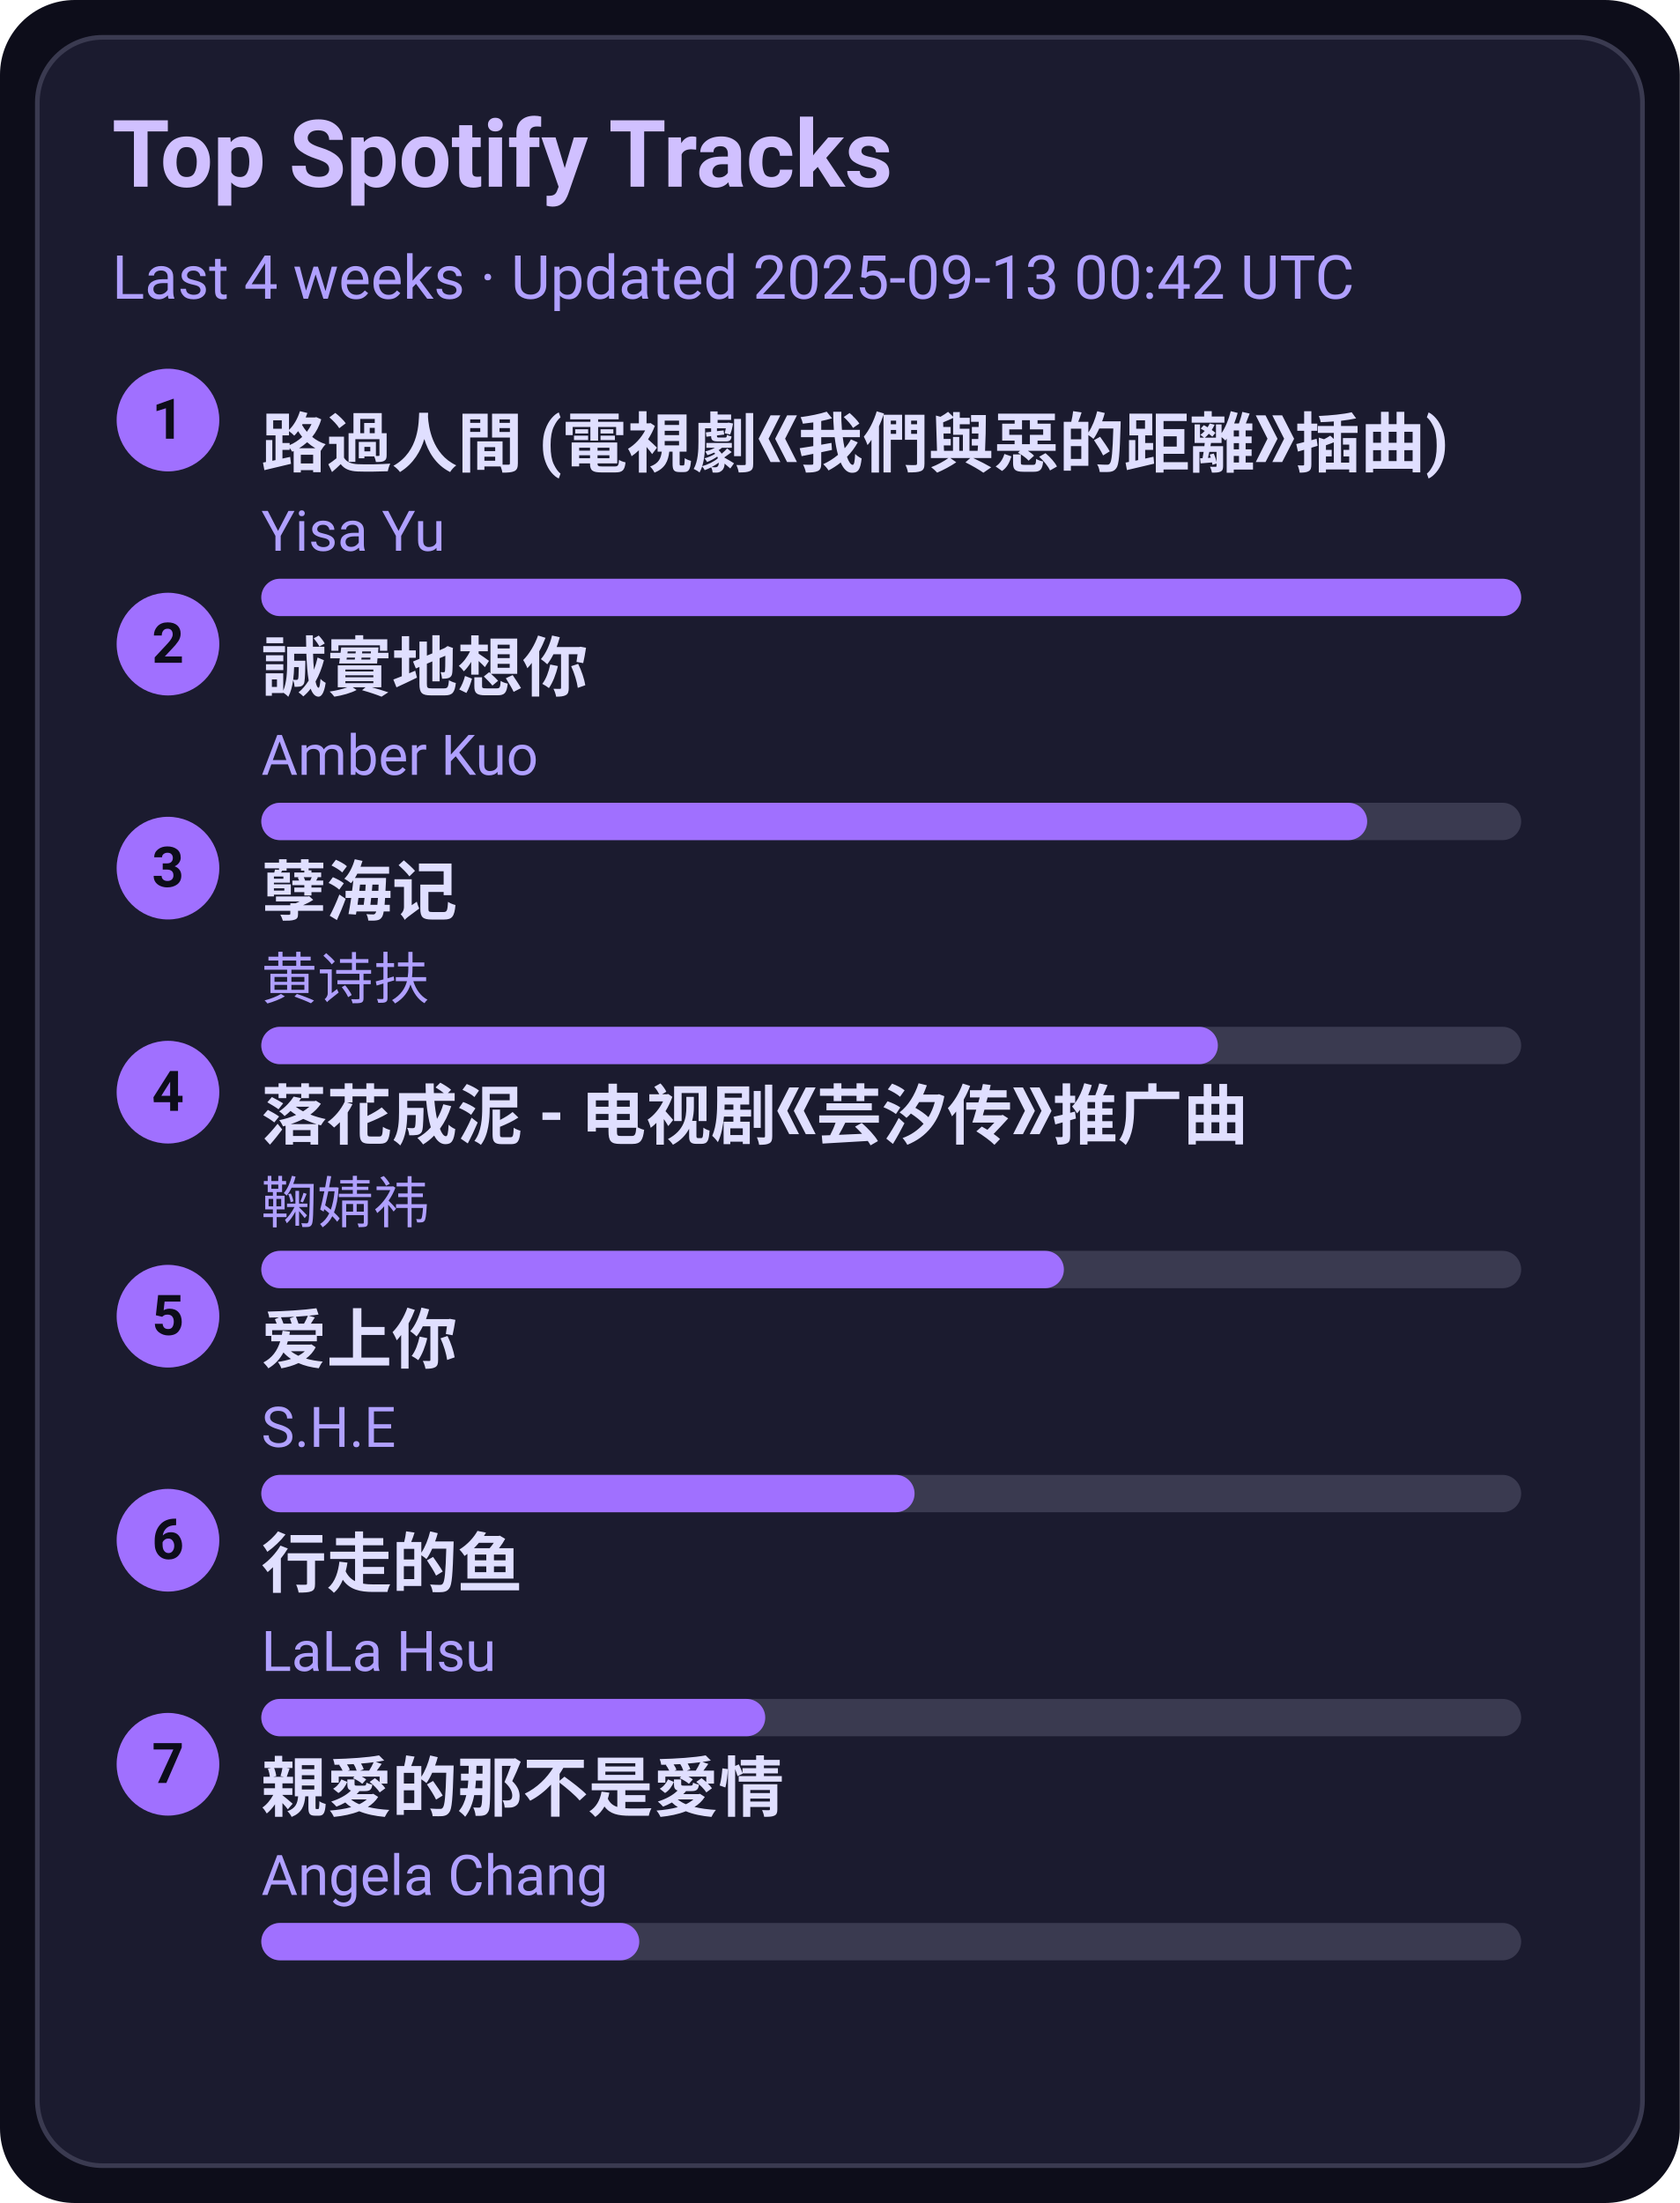
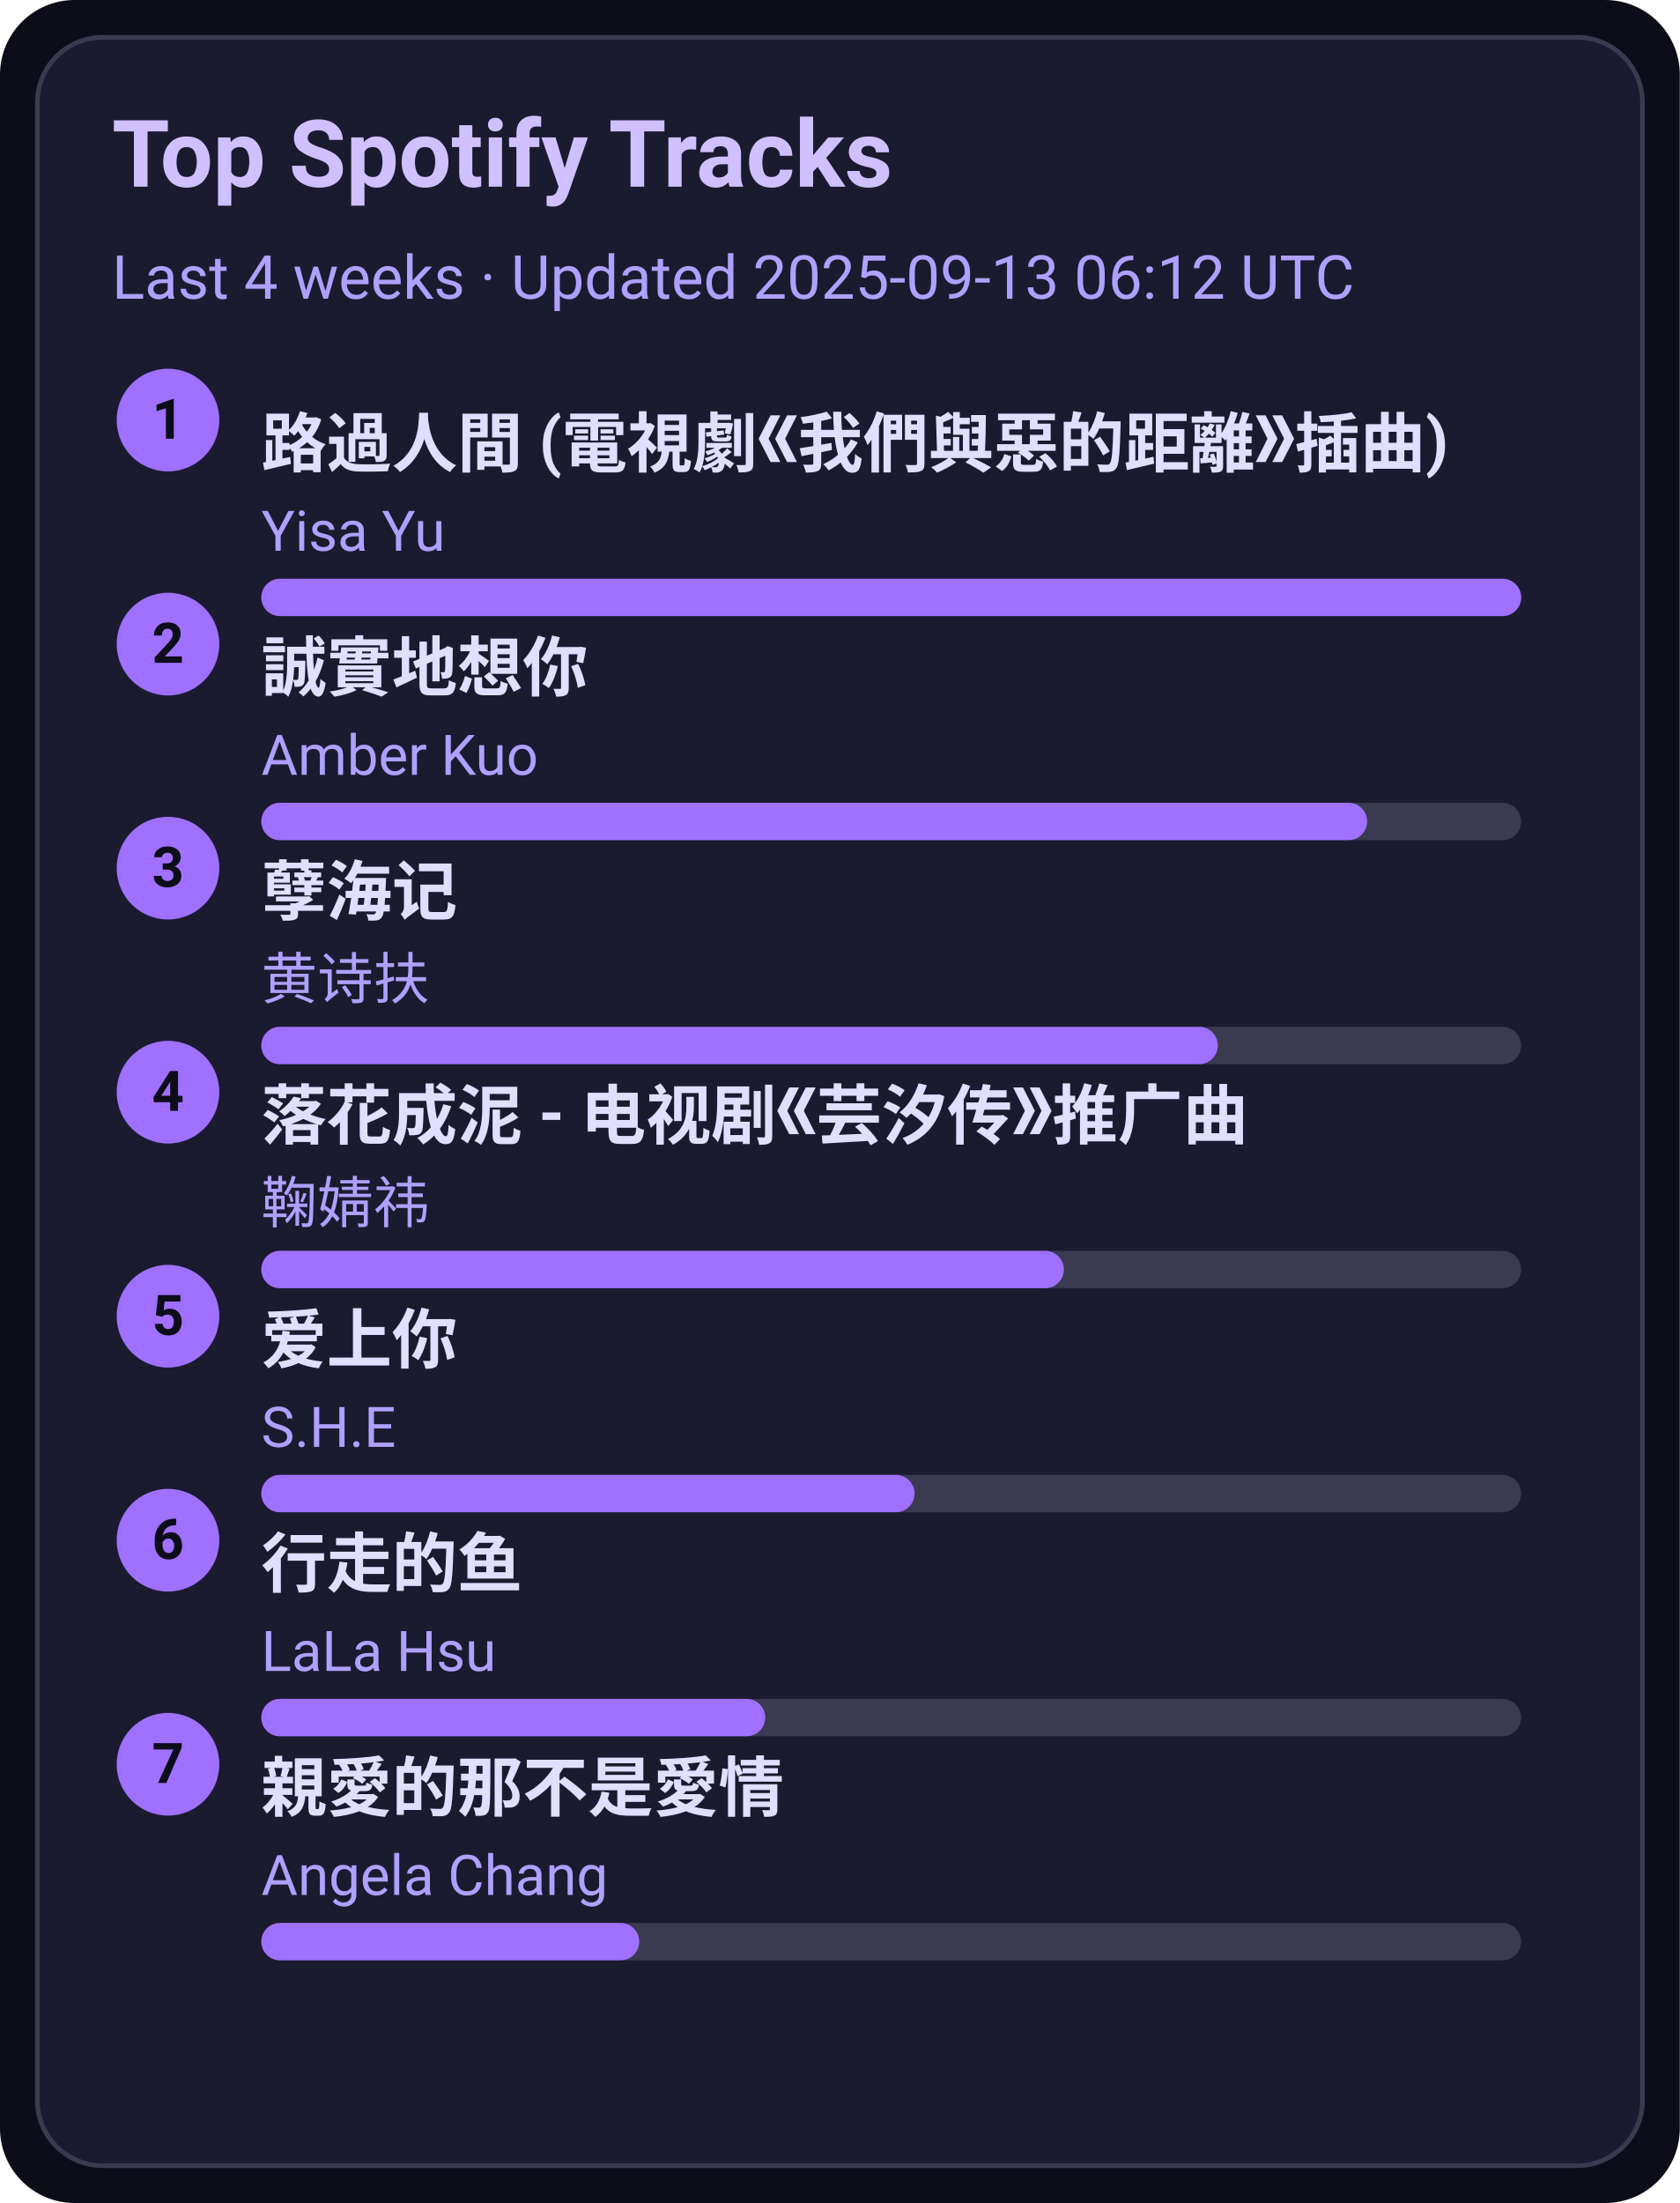
<svg xmlns="http://www.w3.org/2000/svg" width="360" height="472" viewBox="0 0 360 472">
  <style>text{font-family:-apple-system,BlinkMacSystemFont,Segoe UI,Roboto,Ubuntu,Helvetica Neue,Arial,Noto Sans,sans-serif}</style>
  <rect width="360" height="472" rx="16" fill="#0d0d1a" />
  <rect x="8" y="8" width="344" height="456" rx="14" fill="#1b1b2f" stroke="#3a3a50" />
  <text x="24" y="40" font-size="20" fill="#d0c0ff" font-weight="600">Top Spotify Tracks</text>
-   <text x="24" y="64" font-size="13" fill="#b0a0ff">Last 4 weeks · Updated 2025-09-13 00:42 UTC</text>
+   <text x="24" y="64" font-size="13" fill="#b0a0ff">Last 4 weeks · Updated 2025-09-13 06:12 UTC</text>
  <circle cx="36" cy="90" r="11" fill="#a070ff" />
  <text x="36" y="94" text-anchor="middle" font-size="12" fill="#0d0d1a" font-weight="700">1</text>
  <a href="https://open.spotify.com/track/1ZSleGniKMWNrWvK5cGALO" target="_blank" rel="noopener noreferrer">
    <text x="56" y="100" font-size="14" fill="#e0dfff" font-weight="600">路過人間 (電視劇《我們與惡的距離》插曲)</text>
  </a>
  <text x="56" y="118" font-size="12" fill="#b0a0ff">Yisa Yu</text>
  <rect x="56" y="124" width="270" height="8" rx="4" fill="#3a3a50" />
  <rect x="56" y="124" width="270" height="8" rx="4" fill="#a070ff" />
  <circle cx="36" cy="138" r="11" fill="#a070ff" />
  <text x="36" y="142" text-anchor="middle" font-size="12" fill="#0d0d1a" font-weight="700">2</text>
  <a href="https://open.spotify.com/track/1SPZzj8QzOwZoAGKXMGLGJ" target="_blank" rel="noopener noreferrer">
    <text x="56" y="148" font-size="14" fill="#e0dfff" font-weight="600">誠實地想你</text>
  </a>
  <text x="56" y="166" font-size="12" fill="#b0a0ff">Amber Kuo</text>
  <rect x="56" y="172" width="270" height="8" rx="4" fill="#3a3a50" />
  <rect x="56" y="172" width="237" height="8" rx="4" fill="#a070ff" />
  <circle cx="36" cy="186" r="11" fill="#a070ff" />
  <text x="36" y="190" text-anchor="middle" font-size="12" fill="#0d0d1a" font-weight="700">3</text>
  <a href="https://open.spotify.com/track/3eIovUMhirNN6btJbpzNqD" target="_blank" rel="noopener noreferrer">
    <text x="56" y="196" font-size="14" fill="#e0dfff" font-weight="600">孽海记</text>
  </a>
  <text x="56" y="214" font-size="12" fill="#b0a0ff">黄诗扶</text>
  <rect x="56" y="220" width="270" height="8" rx="4" fill="#3a3a50" />
  <rect x="56" y="220" width="205" height="8" rx="4" fill="#a070ff" />
  <circle cx="36" cy="234" r="11" fill="#a070ff" />
  <text x="36" y="238" text-anchor="middle" font-size="12" fill="#0d0d1a" font-weight="700">4</text>
  <a href="https://open.spotify.com/track/3kOZsJz3crGIWWHeoCNa0O" target="_blank" rel="noopener noreferrer">
    <text x="56" y="244" font-size="14" fill="#e0dfff" font-weight="600">落花成泥 - 电视剧《芸汐传》推广曲</text>
  </a>
  <text x="56" y="262" font-size="12" fill="#b0a0ff">鞠婧祎</text>
  <rect x="56" y="268" width="270" height="8" rx="4" fill="#3a3a50" />
  <rect x="56" y="268" width="172" height="8" rx="4" fill="#a070ff" />
  <circle cx="36" cy="282" r="11" fill="#a070ff" />
  <text x="36" y="286" text-anchor="middle" font-size="12" fill="#0d0d1a" font-weight="700">5</text>
  <a href="https://open.spotify.com/track/4hcNpo1rtbzyNswsM5byTf" target="_blank" rel="noopener noreferrer">
    <text x="56" y="292" font-size="14" fill="#e0dfff" font-weight="600">爱上你</text>
  </a>
  <text x="56" y="310" font-size="12" fill="#b0a0ff">S.H.E</text>
  <rect x="56" y="316" width="270" height="8" rx="4" fill="#3a3a50" />
  <rect x="56" y="316" width="140" height="8" rx="4" fill="#a070ff" />
  <circle cx="36" cy="330" r="11" fill="#a070ff" />
  <text x="36" y="334" text-anchor="middle" font-size="12" fill="#0d0d1a" font-weight="700">6</text>
  <a href="https://open.spotify.com/track/5tGyQ1cWTaHBfZSHWr8AZb" target="_blank" rel="noopener noreferrer">
    <text x="56" y="340" font-size="14" fill="#e0dfff" font-weight="600">行走的鱼</text>
  </a>
  <text x="56" y="358" font-size="12" fill="#b0a0ff">LaLa Hsu</text>
  <rect x="56" y="364" width="270" height="8" rx="4" fill="#3a3a50" />
  <rect x="56" y="364" width="108" height="8" rx="4" fill="#a070ff" />
  <circle cx="36" cy="378" r="11" fill="#a070ff" />
  <text x="36" y="382" text-anchor="middle" font-size="12" fill="#0d0d1a" font-weight="700">7</text>
  <a href="https://open.spotify.com/track/1MAv2SJPGVVDHyFlhflmYR" target="_blank" rel="noopener noreferrer">
    <text x="56" y="388" font-size="14" fill="#e0dfff" font-weight="600">親愛的那不是愛情</text>
  </a>
  <text x="56" y="406" font-size="12" fill="#b0a0ff">Angela Chang</text>
  <rect x="56" y="412" width="270" height="8" rx="4" fill="#3a3a50" />
  <rect x="56" y="412" width="81" height="8" rx="4" fill="#a070ff" />
</svg>
